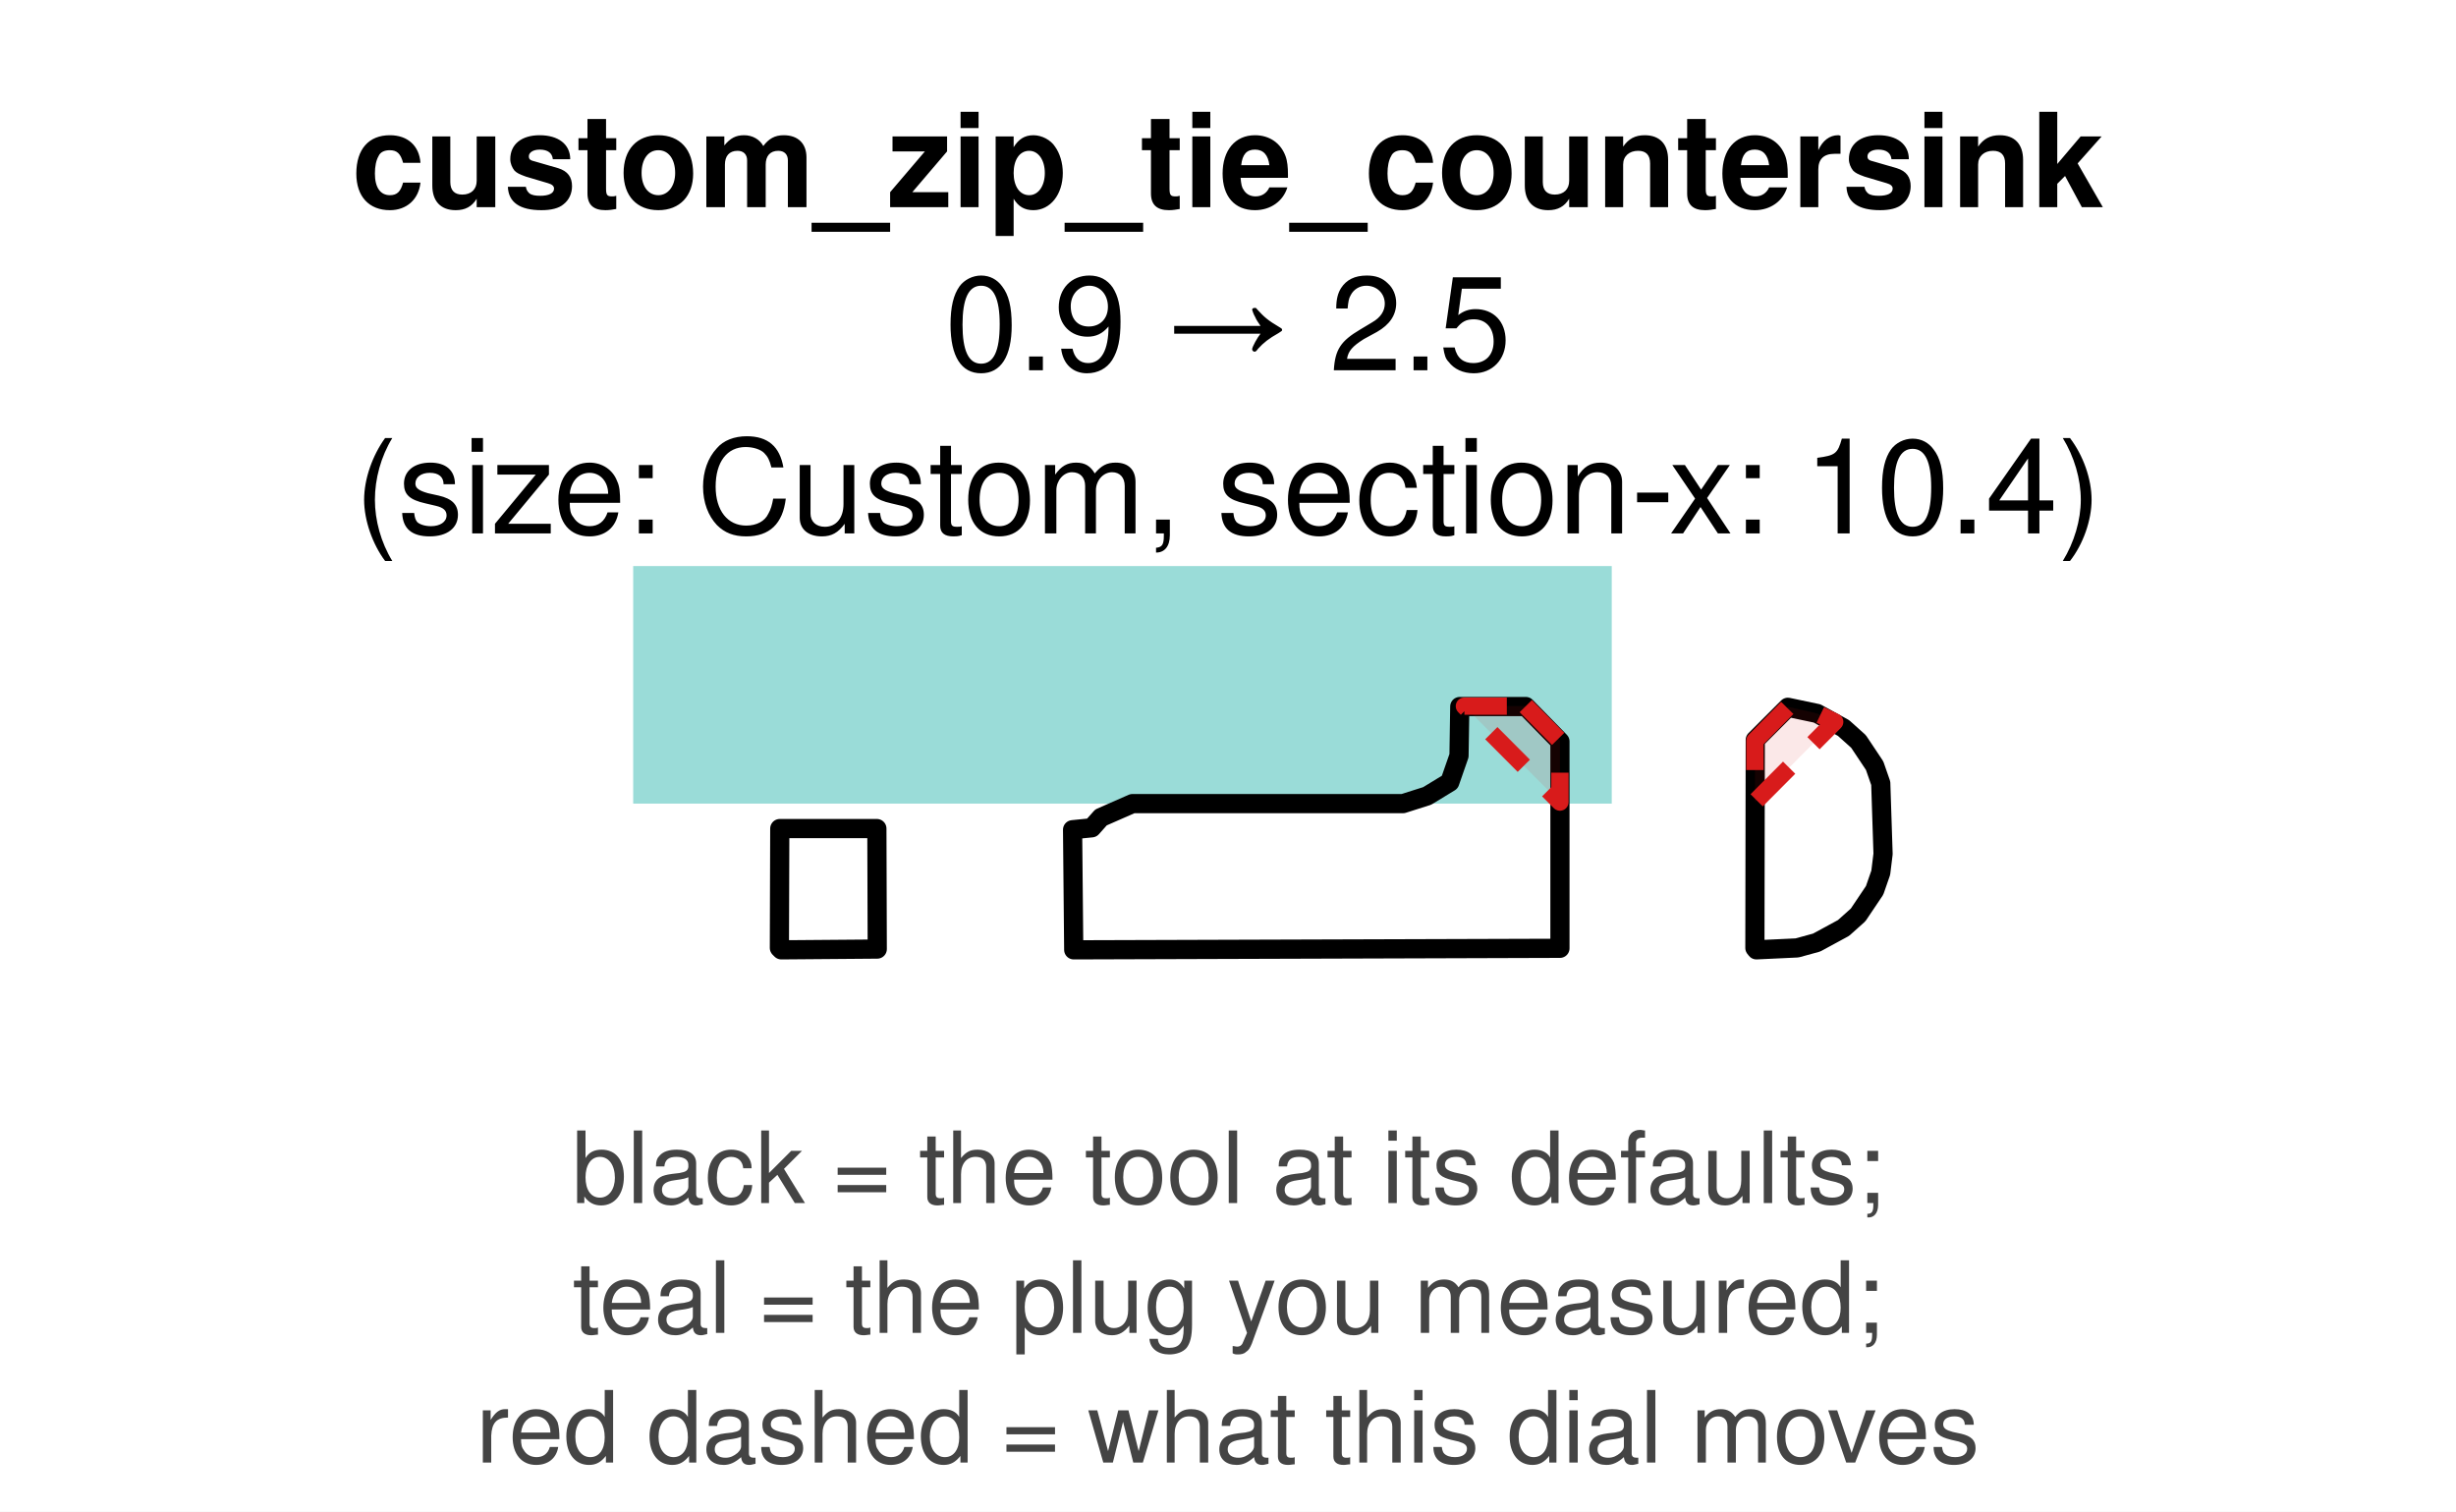
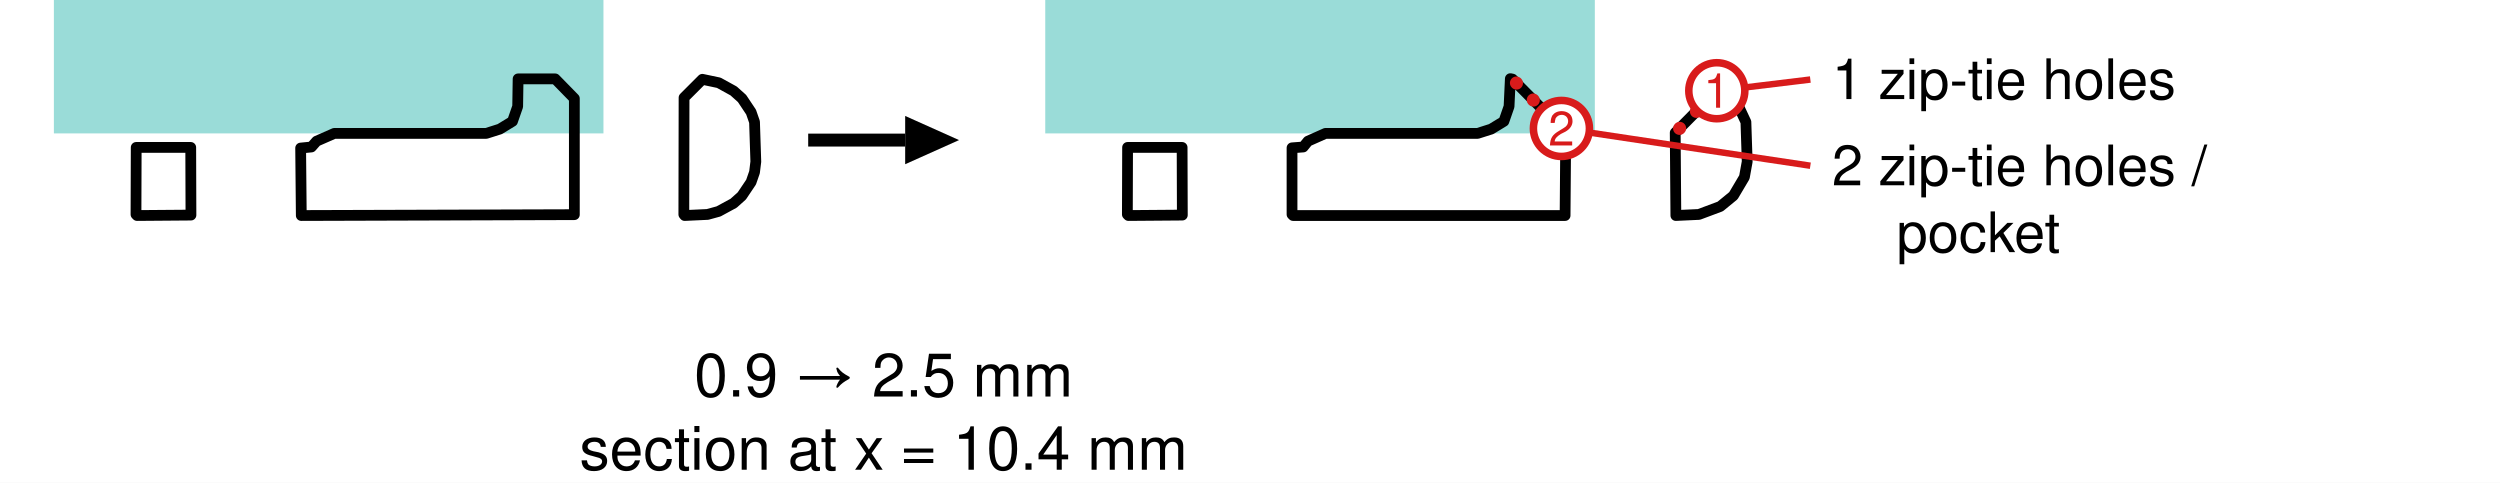
- <svg xmlns="http://www.w3.org/2000/svg" width="64.00mm" height="39.39mm" viewBox="0 0 64.00 39.39" role="img">
-   <rect width="64.00" height="39.39" fill="white" />
-   <text x="32.00" y="5.40" font-family="Helvetica, Arial, sans-serif" font-size="3.40" font-weight="bold" text-anchor="middle" fill="#000">custom_zip_tie_countersink</text>
-   <text x="32.00" y="9.65" font-family="Helvetica, Arial, sans-serif" font-size="3.40" text-anchor="middle" fill="#000">0.9 → 2.5</text>
-   <text x="32.00" y="13.90" font-family="Helvetica, Arial, sans-serif" font-size="3.40" text-anchor="middle" fill="#000">(size: Custom, section-x: 10.4)</text>
-   <path d="M 42.00 20.94 L 16.50 20.94 L 16.50 14.75 L 42.00 14.75 L 42.00 20.94 Z" fill="#20b2aa" fill-rule="evenodd" fill-opacity="0.45" stroke="none" />
-   <path d="M 45.74 19.28 L 46.59 18.43 L 47.35 18.59 L 48.04 18.97 L 48.43 19.32 L 48.85 19.95 L 49.01 20.41 L 49.07 22.25 L 49.01 22.74 L 48.85 23.20 L 48.42 23.84 L 48.04 24.18 L 47.34 24.56 L 46.83 24.70 L 45.77 24.75 L 45.73 24.70 L 45.74 19.28 Z" fill="none" stroke="#000" stroke-width="0.5" stroke-linejoin="round" stroke-linecap="round" />
-   <path d="M 28.45 21.57 L 28.69 21.30 L 29.51 20.94 L 36.56 20.94 L 37.19 20.74 L 37.78 20.38 L 38.02 19.69 L 38.04 18.41 L 39.76 18.41 L 40.65 19.32 L 40.65 24.71 L 27.98 24.75 L 27.95 21.62 L 28.45 21.57 Z" fill="none" stroke="#000" stroke-width="0.5" stroke-linejoin="round" stroke-linecap="round" />
-   <path d="M 20.36 24.75 L 20.31 24.70 L 20.32 21.59 L 22.85 21.59 L 22.86 24.73 L 20.36 24.75 Z" fill="none" stroke="#000" stroke-width="0.5" stroke-linejoin="round" stroke-linecap="round" />
-   <path d="M 45.73 19.30 L 46.60 18.42 L 47.35 18.59 L 47.81 18.81 L 45.73 20.90 L 45.73 19.30 Z" fill="#d81b1b" fill-rule="evenodd" fill-opacity="0.1" stroke="#d81b1b" stroke-width="0.45" stroke-linejoin="round" stroke-dasharray="1.2,0.9" />
-   <path d="M 39.76 18.40 L 40.65 19.30 L 40.65 20.90 L 38.16 18.40 L 39.76 18.40 Z" fill="#d81b1b" fill-rule="evenodd" fill-opacity="0.1" stroke="#d81b1b" stroke-width="0.45" stroke-linejoin="round" stroke-dasharray="1.2,0.9" />
-   <text x="32.00" y="31.35" font-family="Helvetica, Arial, sans-serif" font-size="2.60" text-anchor="middle" fill="#444444">black = the tool at its defaults;</text>
-   <text x="32.00" y="34.73" font-family="Helvetica, Arial, sans-serif" font-size="2.60" text-anchor="middle" fill="#444444">teal = the plug you measured;</text>
-   <text x="32.00" y="38.11" font-family="Helvetica, Arial, sans-serif" font-size="2.60" text-anchor="middle" fill="#444444">red dashed = what this dial moves</text>
+ <svg xmlns="http://www.w3.org/2000/svg" width="116.00mm" height="22.40mm" viewBox="0 0 116.00 22.40" role="img">
+   <rect width="116.00" height="22.40" fill="white" />
+   <g class="panel" id="before">
+     <path d="M 28.00 6.19 L 2.50 6.19 L 2.50 0.00 L 28.00 0.00 L 28.00 6.19 Z" fill="#20b2aa" fill-rule="evenodd" fill-opacity="0.45" stroke="none" />
+     <path d="M 31.74 4.53 L 32.59 3.68 L 33.35 3.84 L 34.04 4.22 L 34.43 4.57 L 34.85 5.20 L 35.01 5.66 L 35.07 7.50 L 35.01 7.99 L 34.85 8.45 L 34.42 9.09 L 34.04 9.43 L 33.34 9.81 L 32.83 9.95 L 31.77 10.00 L 31.73 9.95 L 31.74 4.53 Z" fill="none" stroke="#000" stroke-width="0.5" stroke-linejoin="round" stroke-linecap="round" />
+     <path d="M 14.45 6.82 L 14.69 6.55 L 15.51 6.19 L 22.56 6.19 L 23.19 5.99 L 23.78 5.63 L 24.02 4.94 L 24.04 3.66 L 25.76 3.66 L 26.65 4.57 L 26.65 9.96 L 13.98 10.00 L 13.95 6.87 L 14.45 6.82 Z" fill="none" stroke="#000" stroke-width="0.5" stroke-linejoin="round" stroke-linecap="round" />
+     <path d="M 6.36 10.00 L 6.31 9.95 L 6.32 6.84 L 8.85 6.84 L 8.86 9.98 L 6.36 10.00 Z" fill="none" stroke="#000" stroke-width="0.5" stroke-linejoin="round" stroke-linecap="round" />
+   </g>
+   <g class="arrow">
+     <line x1="37.50" y1="6.50" x2="42.00" y2="6.50" stroke="#000" stroke-width="0.6" />
+     <polygon points="44.50,6.50 42.00,5.38 42.00,7.62" fill="#000" />
+     <text x="41.00" y="18.40" font-family="Helvetica, Arial, sans-serif" font-size="2.80" text-anchor="middle" fill="#000">0.9 → 2.5 mm</text>
+     <text x="41.00" y="21.80" font-family="Helvetica, Arial, sans-serif" font-size="2.80" text-anchor="middle" fill="#000">section at x = 10.4 mm</text>
+   </g>
+   <g class="panel" id="after" transform="translate(46.00 0)">
+     <path d="M 28.00 6.19 L 2.50 6.19 L 2.50 0.00 L 28.00 0.00 L 28.00 6.19 Z" fill="#20b2aa" fill-rule="evenodd" fill-opacity="0.45" stroke="none" />
+     <path d="M 33.78 4.09 L 34.24 4.38 L 34.59 4.76 L 35.01 5.66 L 35.07 7.50 L 34.94 8.22 L 34.43 9.08 L 33.82 9.58 L 32.83 9.95 L 31.76 10.00 L 31.73 6.16 L 33.78 4.09 Z" fill="none" stroke="#000" stroke-width="0.5" stroke-linejoin="round" stroke-linecap="round" />
+     <path d="M 14.00 10.00 L 13.95 9.95 L 13.95 6.86 L 14.47 6.82 L 14.69 6.55 L 15.50 6.19 L 22.56 6.19 L 23.19 5.99 L 23.78 5.63 L 24.02 4.94 L 24.08 3.65 L 24.18 3.67 L 26.65 6.16 L 26.62 10.00 L 14.00 10.00 Z" fill="none" stroke="#000" stroke-width="0.5" stroke-linejoin="round" stroke-linecap="round" />
+     <path d="M 6.36 10.00 L 6.31 9.95 L 6.32 6.84 L 8.85 6.84 L 8.86 9.98 L 6.36 10.00 Z" fill="none" stroke="#000" stroke-width="0.5" stroke-linejoin="round" stroke-linecap="round" />
+     <path d="M 31.93 5.96 L 33.66 4.21" fill="none" stroke="#d81b1b" stroke-width="0.6" stroke-linecap="round" stroke-linejoin="round" stroke-dasharray="0.01,1.1" />
+     <path d="M 24.36 3.85 L 26.45 5.96" fill="none" stroke="#d81b1b" stroke-width="0.6" stroke-linecap="round" stroke-linejoin="round" stroke-dasharray="0.01,1.1" />
+     <circle cx="33.66" cy="4.21" r="1.3" fill="white" stroke="#d81b1b" stroke-width="0.35" />
+     <text x="33.66" y="5.00" font-family="Helvetica, Arial, sans-serif" font-size="2.20" text-anchor="middle" fill="#d81b1b">1</text>
+     <circle cx="26.45" cy="5.96" r="1.3" fill="white" stroke="#d81b1b" stroke-width="0.35" />
+     <text x="26.45" y="6.75" font-family="Helvetica, Arial, sans-serif" font-size="2.20" text-anchor="middle" fill="#d81b1b">2</text>
+   </g>
+   <g class="key">
+     <text x="85.00" y="4.60" font-family="Helvetica, Arial, sans-serif" font-size="2.60" text-anchor="start" fill="#000">1 zip-tie holes</text>
+     <text x="85.00" y="8.60" font-family="Helvetica, Arial, sans-serif" font-size="2.60" text-anchor="start" fill="#000">2 zip-tie holes /</text>
+     <text x="88.00" y="11.70" font-family="Helvetica, Arial, sans-serif" font-size="2.60" text-anchor="start" fill="#000">pocket</text>
+   </g>
+   <g class="leaders">
+     <line x1="80.95" y1="4.06" x2="84.00" y2="3.69" stroke="#d81b1b" stroke-width="0.3" />
+     <line x1="73.74" y1="6.15" x2="84.00" y2="7.69" stroke="#d81b1b" stroke-width="0.3" />
+   </g>
</svg>
